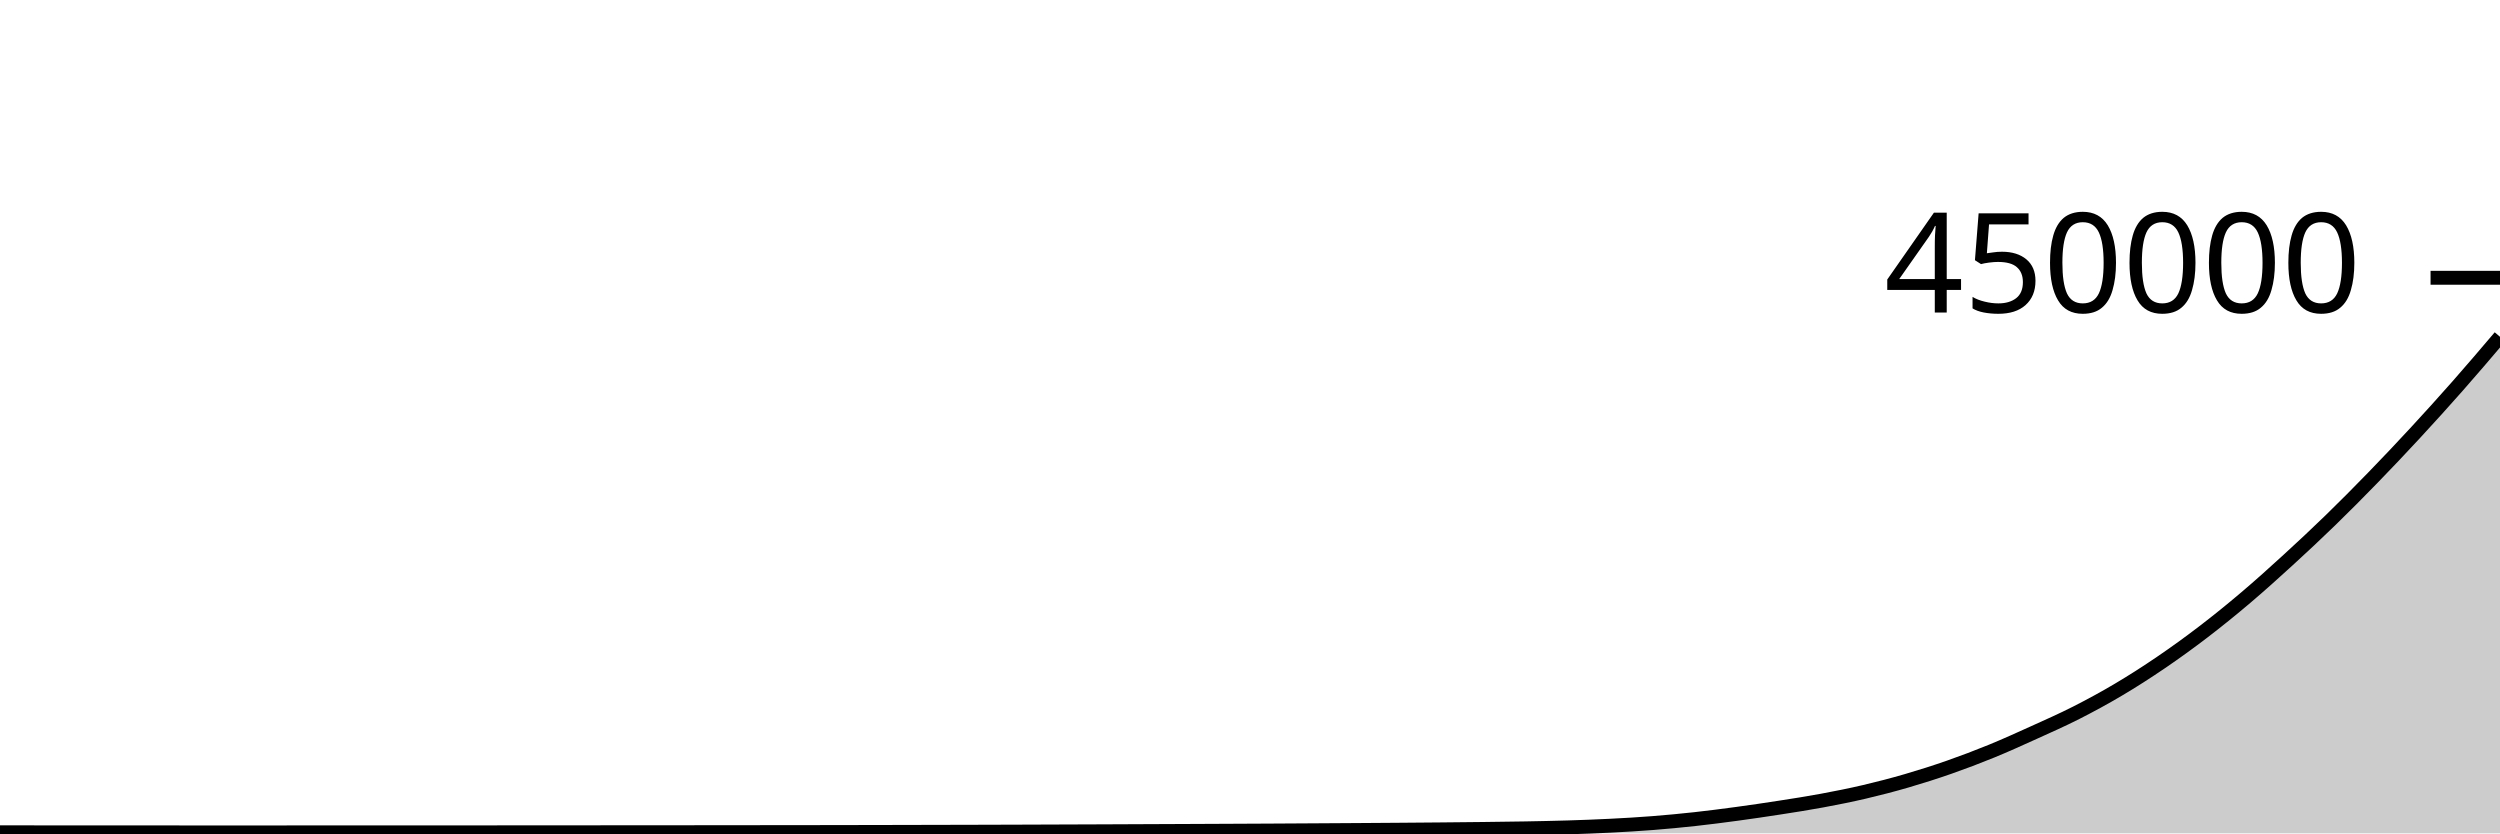
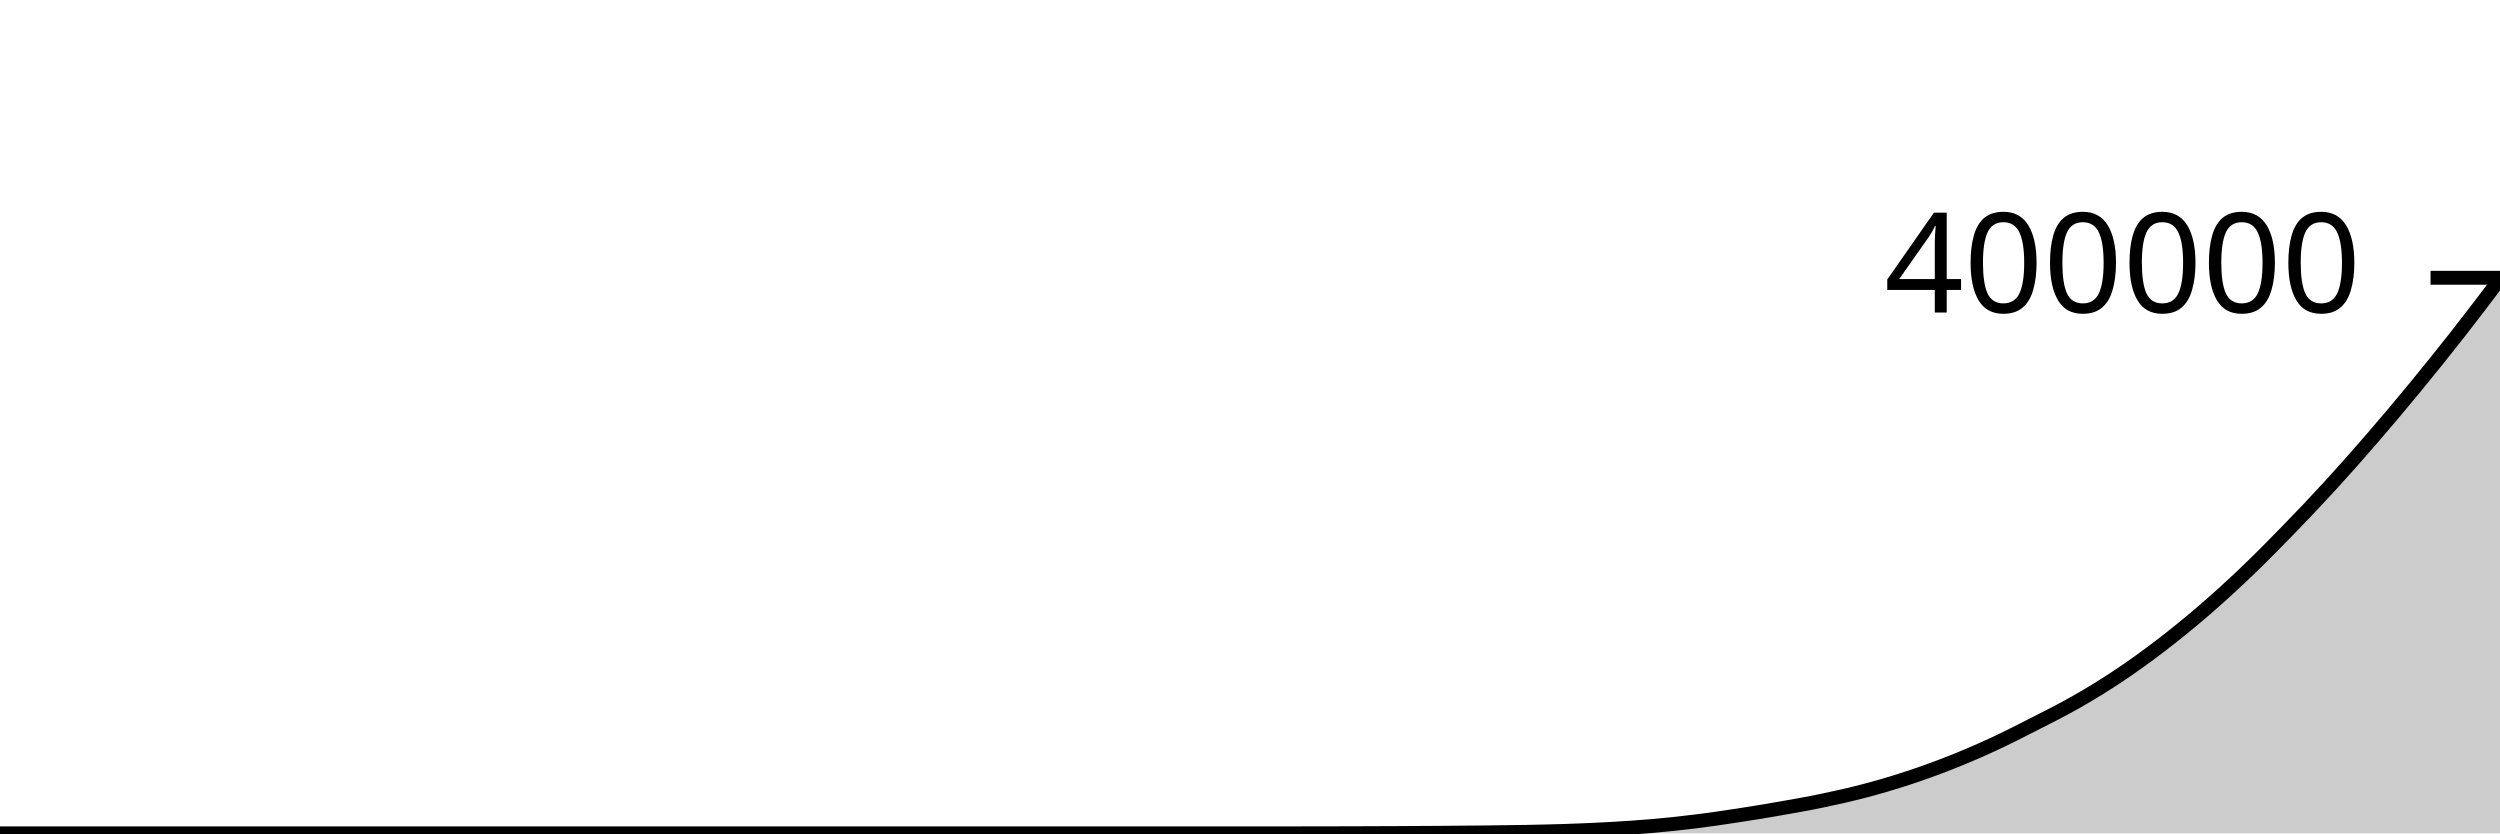
<svg xmlns="http://www.w3.org/2000/svg" viewBox="0 0 180 60">
  <g transform="translate(0,20)">
-     <path class="area" fill="rgba(0, 0, 0, 0.2)" d="M0,39.924C1.017,39.925,2.034,39.926,3.051,39.927C4.068,39.928,5.085,39.928,6.102,39.929C7.119,39.929,8.136,39.93,9.153,39.93C10.169,39.931,11.186,39.931,12.203,39.931C13.22,39.932,14.237,39.932,15.254,39.932C16.271,39.932,17.288,39.932,18.305,39.932C19.322,39.932,20.339,39.932,21.356,39.931C22.373,39.931,23.39,39.931,24.407,39.931C25.424,39.931,26.441,39.931,27.458,39.931C28.475,39.931,29.492,39.93,30.508,39.93C31.525,39.929,32.542,39.929,33.559,39.928C34.576,39.928,35.593,39.927,36.61,39.926C37.627,39.926,38.644,39.925,39.661,39.924C40.678,39.924,41.695,39.923,42.712,39.922C43.729,39.922,44.746,39.921,45.763,39.92C46.78,39.919,47.797,39.919,48.814,39.918C49.831,39.917,50.847,39.916,51.864,39.915C52.881,39.914,53.898,39.913,54.915,39.912C55.932,39.911,56.949,39.91,57.966,39.909C58.983,39.907,60,39.906,61.017,39.904C62.034,39.902,63.051,39.901,64.068,39.898C65.085,39.896,66.102,39.894,67.119,39.891C68.136,39.889,69.153,39.887,70.169,39.884C71.186,39.881,72.203,39.878,73.22,39.875C74.237,39.872,75.254,39.868,76.271,39.864C77.288,39.861,78.305,39.857,79.322,39.853C80.339,39.849,81.356,39.844,82.373,39.84C83.39,39.836,84.407,39.831,85.424,39.827C86.441,39.822,87.458,39.818,88.475,39.813C89.492,39.808,90.508,39.803,91.525,39.798C92.542,39.792,93.559,39.786,94.576,39.78C95.593,39.774,96.61,39.768,97.627,39.761C98.644,39.754,99.661,39.747,100.678,39.74C101.695,39.732,102.712,39.724,103.729,39.715C104.746,39.706,105.763,39.696,106.78,39.684C107.797,39.672,108.814,39.66,109.831,39.642C110.847,39.623,111.864,39.603,112.881,39.572C113.898,39.54,114.915,39.504,115.932,39.452C116.949,39.401,117.966,39.342,118.983,39.262C120,39.183,121.017,39.086,122.034,38.975C123.051,38.863,124.068,38.731,125.085,38.593C126.102,38.455,127.119,38.305,128.136,38.147C129.153,37.989,130.169,37.832,131.186,37.643C132.203,37.454,133.22,37.252,134.237,37.014C135.254,36.776,136.271,36.511,137.288,36.215C138.305,35.919,139.322,35.595,140.339,35.24C141.356,34.884,142.373,34.499,143.39,34.083C144.407,33.667,145.424,33.205,146.441,32.744C147.458,32.283,148.475,31.834,149.492,31.318C150.508,30.801,151.525,30.25,152.542,29.646C153.559,29.043,154.576,28.391,155.593,27.699C156.61,27.007,157.627,26.272,158.644,25.494C159.661,24.716,160.678,23.892,161.695,23.029C162.712,22.167,163.729,21.249,164.746,20.32C165.763,19.39,166.78,18.44,167.797,17.452C168.814,16.464,169.831,15.439,170.847,14.392C171.864,13.346,172.881,12.27,173.898,11.171C174.915,10.071,175.932,8.948,176.949,7.794C177.966,6.641,178.983,5.445,180,4.249L180,40C178.983,40,177.966,40,176.949,40C175.932,40,174.915,40,173.898,40C172.881,40,171.864,40,170.847,40C169.831,40,168.814,40,167.797,40C166.78,40,165.763,40,164.746,40C163.729,40,162.712,40,161.695,40C160.678,40,159.661,40,158.644,40C157.627,40,156.61,40,155.593,40C154.576,40,153.559,40,152.542,40C151.525,40,150.508,40,149.492,40C148.475,40,147.458,40,146.441,40C145.424,40,144.407,40,143.39,40C142.373,40,141.356,40,140.339,40C139.322,40,138.305,40,137.288,40C136.271,40,135.254,40,134.237,40C133.22,40,132.203,40,131.186,40C130.169,40,129.153,40,128.136,40C127.119,40,126.102,40,125.085,40C124.068,40,123.051,40,122.034,40C121.017,40,120,40,118.983,40C117.966,40,116.949,40,115.932,40C114.915,40,113.898,40,112.881,40C111.864,40,110.847,40,109.831,40C108.814,40,107.797,40,106.78,40C105.763,40,104.746,40,103.729,40C102.712,40,101.695,40,100.678,40C99.661,40,98.644,40,97.627,40C96.61,40,95.593,40,94.576,40C93.559,40,92.542,40,91.525,40C90.508,40,89.492,40,88.475,40C87.458,40,86.441,40,85.424,40C84.407,40,83.39,40,82.373,40C81.356,40,80.339,40,79.322,40C78.305,40,77.288,40,76.271,40C75.254,40,74.237,40,73.22,40C72.203,40,71.186,40,70.169,40C69.153,40,68.136,40,67.119,40C66.102,40,65.085,40,64.068,40C63.051,40,62.034,40,61.017,40C60,40,58.983,40,57.966,40C56.949,40,55.932,40,54.915,40C53.898,40,52.881,40,51.864,40C50.847,40,49.831,40,48.814,40C47.797,40,46.78,40,45.763,40C44.746,40,43.729,40,42.712,40C41.695,40,40.678,40,39.661,40C38.644,40,37.627,40,36.61,40C35.593,40,34.576,40,33.559,40C32.542,40,31.525,40,30.508,40C29.492,40,28.475,40,27.458,40C26.441,40,25.424,40,24.407,40C23.39,40,22.373,40,21.356,40C20.339,40,19.322,40,18.305,40C17.288,40,16.271,40,15.254,40C14.237,40,13.22,40,12.203,40C11.186,40,10.169,40,9.153,40C8.136,40,7.119,40,6.102,40C5.085,40,4.068,40,3.051,40C2.034,40,1.017,40,0,40Z" />
-     <path class="line" stroke="black" fill="none" d="M0,39.924C1.017,39.925,2.034,39.926,3.051,39.927C4.068,39.928,5.085,39.928,6.102,39.929C7.119,39.929,8.136,39.93,9.153,39.93C10.169,39.931,11.186,39.931,12.203,39.931C13.22,39.932,14.237,39.932,15.254,39.932C16.271,39.932,17.288,39.932,18.305,39.932C19.322,39.932,20.339,39.932,21.356,39.931C22.373,39.931,23.39,39.931,24.407,39.931C25.424,39.931,26.441,39.931,27.458,39.931C28.475,39.931,29.492,39.93,30.508,39.93C31.525,39.929,32.542,39.929,33.559,39.928C34.576,39.928,35.593,39.927,36.61,39.926C37.627,39.926,38.644,39.925,39.661,39.924C40.678,39.924,41.695,39.923,42.712,39.922C43.729,39.922,44.746,39.921,45.763,39.92C46.78,39.919,47.797,39.919,48.814,39.918C49.831,39.917,50.847,39.916,51.864,39.915C52.881,39.914,53.898,39.913,54.915,39.912C55.932,39.911,56.949,39.91,57.966,39.909C58.983,39.907,60,39.906,61.017,39.904C62.034,39.902,63.051,39.901,64.068,39.898C65.085,39.896,66.102,39.894,67.119,39.891C68.136,39.889,69.153,39.887,70.169,39.884C71.186,39.881,72.203,39.878,73.22,39.875C74.237,39.872,75.254,39.868,76.271,39.864C77.288,39.861,78.305,39.857,79.322,39.853C80.339,39.849,81.356,39.844,82.373,39.84C83.39,39.836,84.407,39.831,85.424,39.827C86.441,39.822,87.458,39.818,88.475,39.813C89.492,39.808,90.508,39.803,91.525,39.798C92.542,39.792,93.559,39.786,94.576,39.78C95.593,39.774,96.61,39.768,97.627,39.761C98.644,39.754,99.661,39.747,100.678,39.74C101.695,39.732,102.712,39.724,103.729,39.715C104.746,39.706,105.763,39.696,106.78,39.684C107.797,39.672,108.814,39.66,109.831,39.642C110.847,39.623,111.864,39.603,112.881,39.572C113.898,39.54,114.915,39.504,115.932,39.452C116.949,39.401,117.966,39.342,118.983,39.262C120,39.183,121.017,39.086,122.034,38.975C123.051,38.863,124.068,38.731,125.085,38.593C126.102,38.455,127.119,38.305,128.136,38.147C129.153,37.989,130.169,37.832,131.186,37.643C132.203,37.454,133.22,37.252,134.237,37.014C135.254,36.776,136.271,36.511,137.288,36.215C138.305,35.919,139.322,35.595,140.339,35.24C141.356,34.884,142.373,34.499,143.39,34.083C144.407,33.667,145.424,33.205,146.441,32.744C147.458,32.283,148.475,31.834,149.492,31.318C150.508,30.801,151.525,30.25,152.542,29.646C153.559,29.043,154.576,28.391,155.593,27.699C156.61,27.007,157.627,26.272,158.644,25.494C159.661,24.716,160.678,23.892,161.695,23.029C162.712,22.167,163.729,21.249,164.746,20.32C165.763,19.39,166.78,18.44,167.797,17.452C168.814,16.464,169.831,15.439,170.847,14.392C171.864,13.346,172.881,12.27,173.898,11.171C174.915,10.071,175.932,8.948,176.949,7.794C177.966,6.641,178.983,5.445,180,4.249" />
+     <path class="area" fill="rgba(0, 0, 0, 0.2)" d="M0,40C1.017,40,2.034,40,3.051,40C4.068,40,5.085,40,6.102,40C7.119,40,8.136,40,9.153,40C10.169,40,11.186,40,12.203,40C13.22,40,14.237,40,15.254,40C16.271,40,17.288,40,18.305,40C19.322,40,20.339,40,21.356,40C22.373,40,23.39,40,24.407,40C25.424,40,26.441,40,27.458,40C28.475,40,29.492,40,30.508,40C31.525,40,32.542,40,33.559,40C34.576,40,35.593,40,36.61,40C37.627,40,38.644,40,39.661,40C40.678,40,41.695,40,42.712,40C43.729,40,44.746,40,45.763,40C46.78,40,47.797,40,48.814,40C49.831,40,50.847,40,51.864,40C52.881,40,53.898,40,54.915,40C55.932,40,56.949,40,57.966,40C58.983,40,60,40,61.017,40C62.034,40,63.051,40,64.068,40C65.085,40,66.102,40,67.119,40C68.136,40,69.153,40,70.169,40C71.186,40,72.203,40,73.22,40C74.237,40,75.254,40,76.271,40C77.288,40,78.305,40,79.322,40C80.339,40,81.356,40,82.373,40C83.39,40,84.407,40,85.424,40C86.441,40,87.458,40,88.475,40C89.492,40,90.508,40,91.525,40C92.542,40,93.559,39.999,94.576,39.998C95.593,39.996,96.61,39.994,97.627,39.991C98.644,39.988,99.661,39.983,100.678,39.979C101.695,39.974,102.712,39.968,103.729,39.961C104.746,39.954,105.763,39.946,106.78,39.935C107.797,39.924,108.814,39.913,109.831,39.894C110.847,39.874,111.864,39.853,112.881,39.818C113.898,39.783,114.915,39.742,115.932,39.684C116.949,39.626,117.966,39.56,118.983,39.471C120,39.381,121.017,39.273,122.034,39.148C123.051,39.022,124.068,38.873,125.085,38.718C126.102,38.563,127.119,38.395,128.136,38.217C129.153,38.039,130.169,37.863,131.186,37.65C132.203,37.438,133.22,37.211,134.237,36.943C135.254,36.676,136.271,36.378,137.288,36.045C138.305,35.713,139.322,35.348,140.339,34.948C141.356,34.548,142.373,34.115,143.39,33.648C144.407,33.18,145.424,32.66,146.441,32.142C147.458,31.623,148.475,31.118,149.492,30.537C150.508,29.956,151.525,29.336,152.542,28.657C153.559,27.979,154.576,27.245,155.593,26.467C156.61,25.688,157.627,24.862,158.644,23.987C159.661,23.111,160.678,22.184,161.695,21.214C162.712,20.244,163.729,19.212,164.746,18.166C165.763,17.121,166.78,16.052,167.797,14.94C168.814,13.829,169.831,12.677,170.847,11.499C171.864,10.321,172.881,9.112,173.898,7.875C174.915,6.638,175.932,5.375,176.949,4.077C177.966,2.779,178.983,1.434,180,0.089L180,40C178.983,40,177.966,40,176.949,40C175.932,40,174.915,40,173.898,40C172.881,40,171.864,40,170.847,40C169.831,40,168.814,40,167.797,40C166.78,40,165.763,40,164.746,40C163.729,40,162.712,40,161.695,40C160.678,40,159.661,40,158.644,40C157.627,40,156.61,40,155.593,40C154.576,40,153.559,40,152.542,40C151.525,40,150.508,40,149.492,40C148.475,40,147.458,40,146.441,40C145.424,40,144.407,40,143.39,40C142.373,40,141.356,40,140.339,40C139.322,40,138.305,40,137.288,40C136.271,40,135.254,40,134.237,40C133.22,40,132.203,40,131.186,40C130.169,40,129.153,40,128.136,40C127.119,40,126.102,40,125.085,40C124.068,40,123.051,40,122.034,40C121.017,40,120,40,118.983,40C117.966,40,116.949,40,115.932,40C114.915,40,113.898,40,112.881,40C111.864,40,110.847,40,109.831,40C108.814,40,107.797,40,106.78,40C105.763,40,104.746,40,103.729,40C102.712,40,101.695,40,100.678,40C99.661,40,98.644,40,97.627,40C96.61,40,95.593,40,94.576,40C93.559,40,92.542,40,91.525,40C90.508,40,89.492,40,88.475,40C87.458,40,86.441,40,85.424,40C84.407,40,83.39,40,82.373,40C81.356,40,80.339,40,79.322,40C78.305,40,77.288,40,76.271,40C75.254,40,74.237,40,73.22,40C72.203,40,71.186,40,70.169,40C69.153,40,68.136,40,67.119,40C66.102,40,65.085,40,64.068,40C63.051,40,62.034,40,61.017,40C60,40,58.983,40,57.966,40C56.949,40,55.932,40,54.915,40C53.898,40,52.881,40,51.864,40C50.847,40,49.831,40,48.814,40C47.797,40,46.78,40,45.763,40C44.746,40,43.729,40,42.712,40C41.695,40,40.678,40,39.661,40C38.644,40,37.627,40,36.61,40C35.593,40,34.576,40,33.559,40C32.542,40,31.525,40,30.508,40C29.492,40,28.475,40,27.458,40C26.441,40,25.424,40,24.407,40C23.39,40,22.373,40,21.356,40C20.339,40,19.322,40,18.305,40C17.288,40,16.271,40,15.254,40C14.237,40,13.22,40,12.203,40C11.186,40,10.169,40,9.153,40C8.136,40,7.119,40,6.102,40C5.085,40,4.068,40,3.051,40C2.034,40,1.017,40,0,40Z" />
+     <path class="line" stroke="black" fill="none" d="M0,40C1.017,40,2.034,40,3.051,40C4.068,40,5.085,40,6.102,40C7.119,40,8.136,40,9.153,40C10.169,40,11.186,40,12.203,40C13.22,40,14.237,40,15.254,40C16.271,40,17.288,40,18.305,40C19.322,40,20.339,40,21.356,40C22.373,40,23.39,40,24.407,40C25.424,40,26.441,40,27.458,40C28.475,40,29.492,40,30.508,40C31.525,40,32.542,40,33.559,40C34.576,40,35.593,40,36.61,40C37.627,40,38.644,40,39.661,40C40.678,40,41.695,40,42.712,40C43.729,40,44.746,40,45.763,40C46.78,40,47.797,40,48.814,40C49.831,40,50.847,40,51.864,40C52.881,40,53.898,40,54.915,40C55.932,40,56.949,40,57.966,40C58.983,40,60,40,61.017,40C62.034,40,63.051,40,64.068,40C65.085,40,66.102,40,67.119,40C68.136,40,69.153,40,70.169,40C71.186,40,72.203,40,73.22,40C74.237,40,75.254,40,76.271,40C77.288,40,78.305,40,79.322,40C80.339,40,81.356,40,82.373,40C83.39,40,84.407,40,85.424,40C86.441,40,87.458,40,88.475,40C89.492,40,90.508,40,91.525,40C92.542,40,93.559,39.999,94.576,39.998C95.593,39.996,96.61,39.994,97.627,39.991C98.644,39.988,99.661,39.983,100.678,39.979C101.695,39.974,102.712,39.968,103.729,39.961C104.746,39.954,105.763,39.946,106.78,39.935C107.797,39.924,108.814,39.913,109.831,39.894C110.847,39.874,111.864,39.853,112.881,39.818C113.898,39.783,114.915,39.742,115.932,39.684C116.949,39.626,117.966,39.56,118.983,39.471C120,39.381,121.017,39.273,122.034,39.148C123.051,39.022,124.068,38.873,125.085,38.718C126.102,38.563,127.119,38.395,128.136,38.217C129.153,38.039,130.169,37.863,131.186,37.65C132.203,37.438,133.22,37.211,134.237,36.943C135.254,36.676,136.271,36.378,137.288,36.045C138.305,35.713,139.322,35.348,140.339,34.948C141.356,34.548,142.373,34.115,143.39,33.648C144.407,33.18,145.424,32.66,146.441,32.142C147.458,31.623,148.475,31.118,149.492,30.537C150.508,29.956,151.525,29.336,152.542,28.657C153.559,27.979,154.576,27.245,155.593,26.467C156.61,25.688,157.627,24.862,158.644,23.987C159.661,23.111,160.678,22.184,161.695,21.214C162.712,20.244,163.729,19.212,164.746,18.166C165.763,17.121,166.78,16.052,167.797,14.94C168.814,13.829,169.831,12.677,170.847,11.499C171.864,10.321,172.881,9.112,173.898,7.875C174.915,6.638,175.932,5.375,176.949,4.077C177.966,2.779,178.983,1.434,180,0.089" />
    <path class="axis-ceiling" stroke-width="1" stroke="black" fill="none" d="M175,0L180,0" />
-     <text class="axis-ceiling-label" font-family="sans-serif" text-anchor="end" font-size="10px" x="170" y="2.5">450000</text>
+     <text class="axis-ceiling-label" font-family="sans-serif" text-anchor="end" font-size="10px" x="170" y="2.5">400000</text>
  </g>
</svg>
